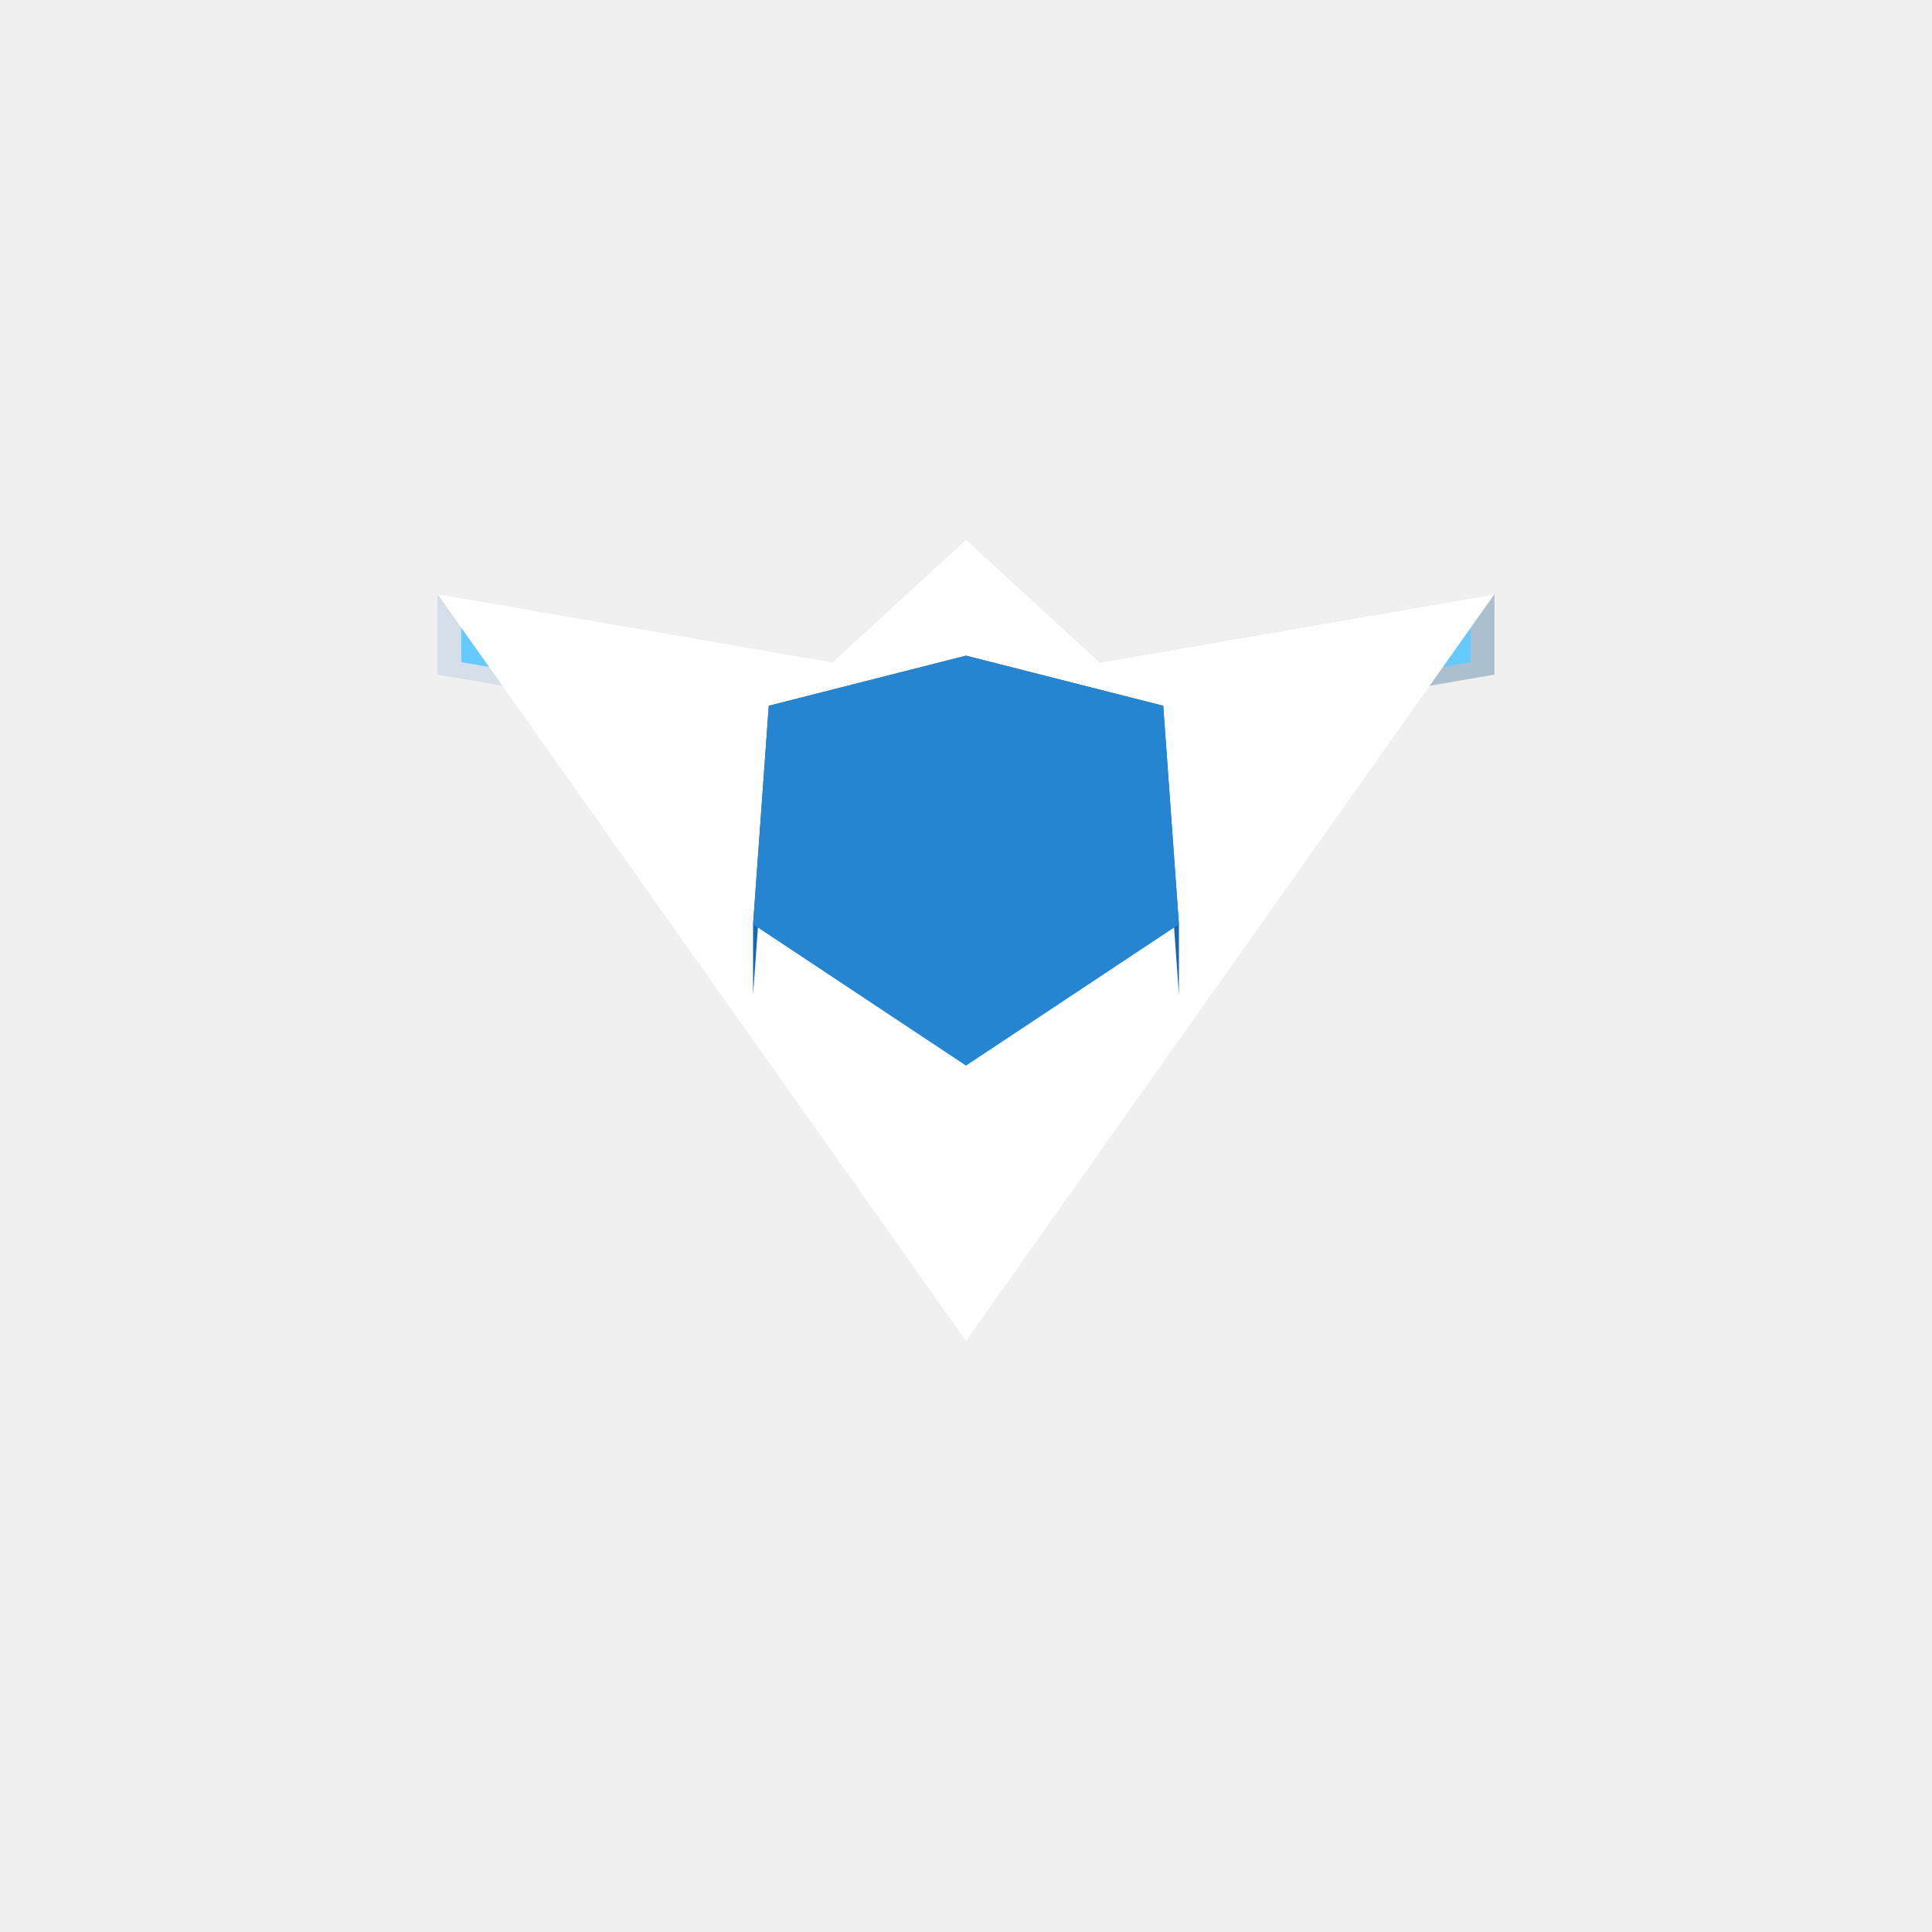
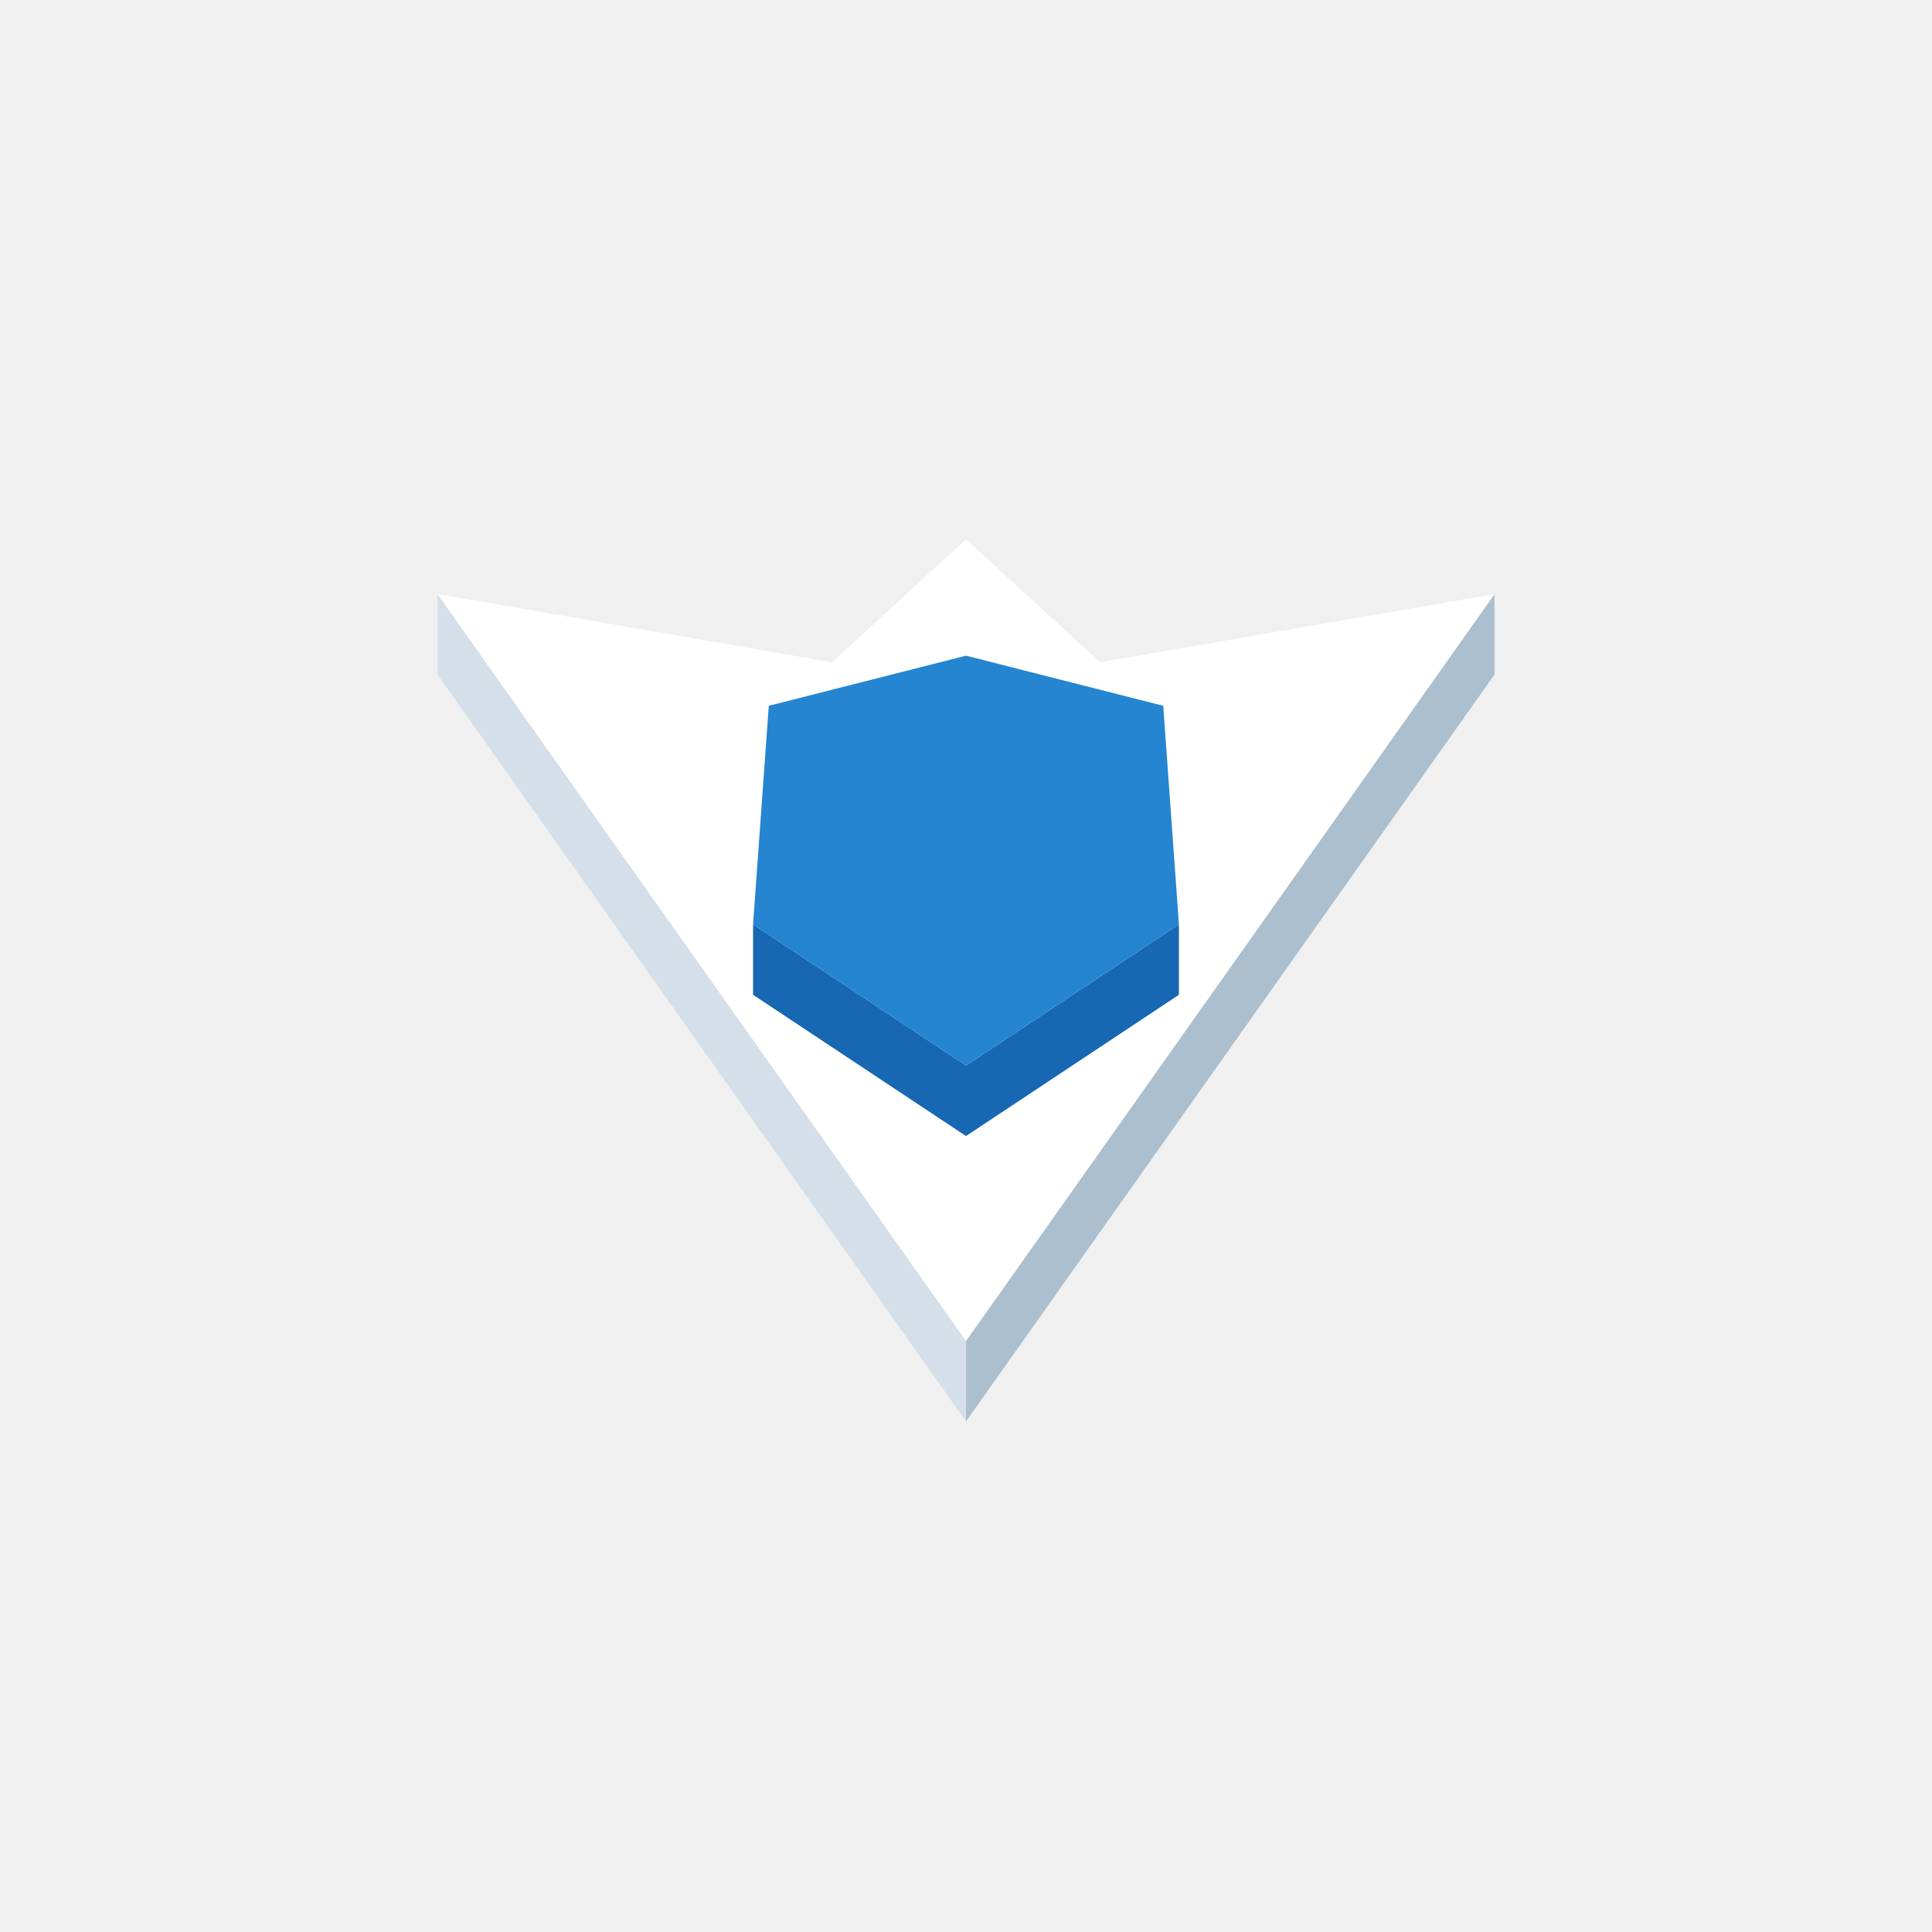
<svg xmlns="http://www.w3.org/2000/svg" width="96" height="96" viewBox="0 0 96 96">
-   <polygon fill="#d4dfe9" points="41.34,32.91 21.74,29.52 21.74,33.52 41.34,36.91" />
-   <polygon fill="#abbfce" points="74.26,29.52 54.66,32.91 54.66,36.91 74.26,33.52" />
-   <polygon fill="#64caff" points="22.92,32.90 26.64,33.55 26.64,31.15 22.92,30.50" />
-   <polygon fill="#64caff" points="73.08,30.50 69.36,31.15 69.36,33.55 73.08,32.90" />
-   <polygon fill="#abbfce" points="54.66,32.91 48.00,26.80 48.00,30.80 54.66,36.91" />
-   <polygon fill="#abbfce" points="48.00,26.80 41.34,32.91 41.34,36.91 48.00,30.80" />
+   <polygon fill="#abbfce" points="48.00,66.63 74.26,29.52 74.26,33.52 48.00,70.63" />
+   <polygon fill="#d4dfe9" points="21.74,29.52 48.00,66.63 48.00,70.63 21.74,33.52" />
  <polygon fill="#ffffff" points="21.74,29.52 41.34,32.91 48.00,26.80 54.66,32.91 74.26,29.52 48.00,66.63" />
-   <polygon fill="#1767b3" points="38.20,35.07 37.42,45.93 37.42,49.43 38.20,38.57" />
-   <polygon fill="#1767b3" points="58.58,45.93 57.80,35.07 57.80,38.57 58.58,49.43" />
-   <polygon fill="#1767b3" points="48.00,32.58 38.20,35.07 38.20,38.57 48.00,36.08" />
-   <polygon fill="#1767b3" points="57.80,35.07 48.00,32.58 48.00,36.08 57.80,38.57" />
+   <polygon fill="#ffffff" points="48.00,35.40 48.00,27.03 48.00,24.84" />
+   <polygon fill="#1767b3" points="48.00,52.95 58.58,45.93 58.58,49.43 48.00,56.45" />
+   <polygon fill="#1767b3" points="37.42,45.93 48.00,52.95 48.00,56.45 37.42,49.43" />
  <polygon fill="#2585d0" points="37.42,45.93 38.20,35.07 48.00,32.58 57.80,35.07 58.58,45.93 48.00,52.95" />
-   <polygon fill="#ffffff" points="48.00,35.40 48.00,27.03 48.00,24.84" />
</svg>
